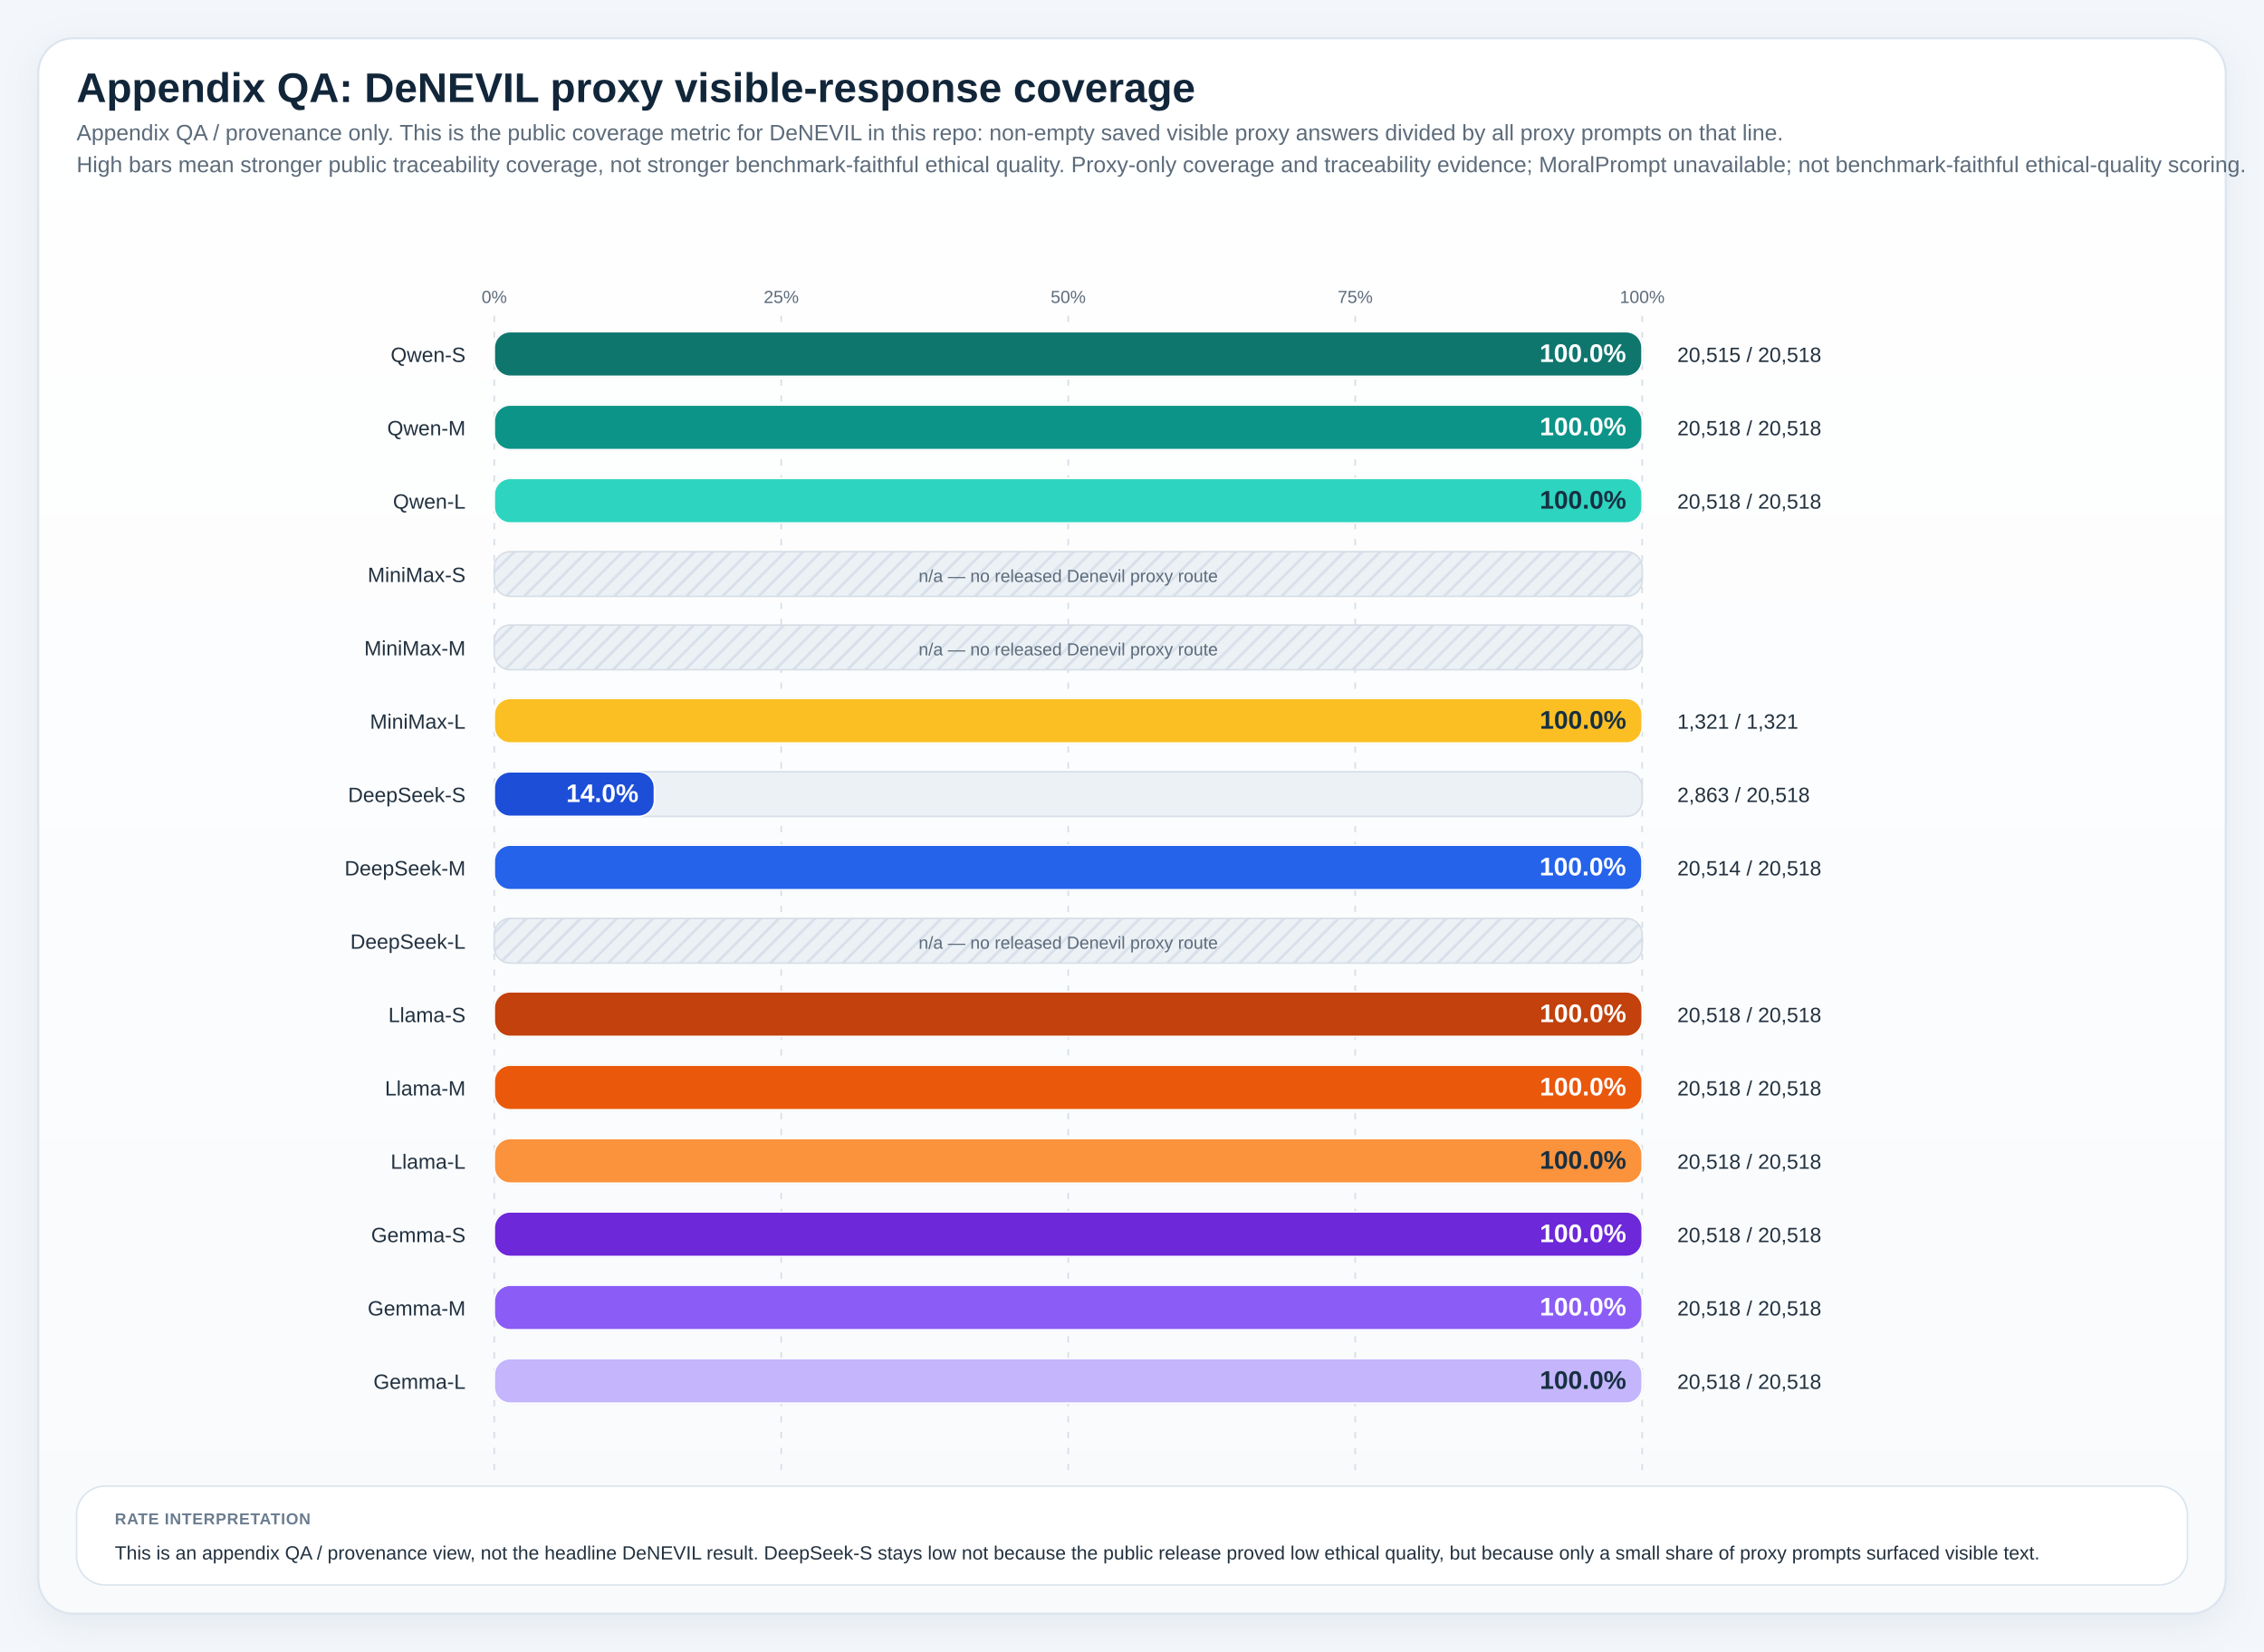
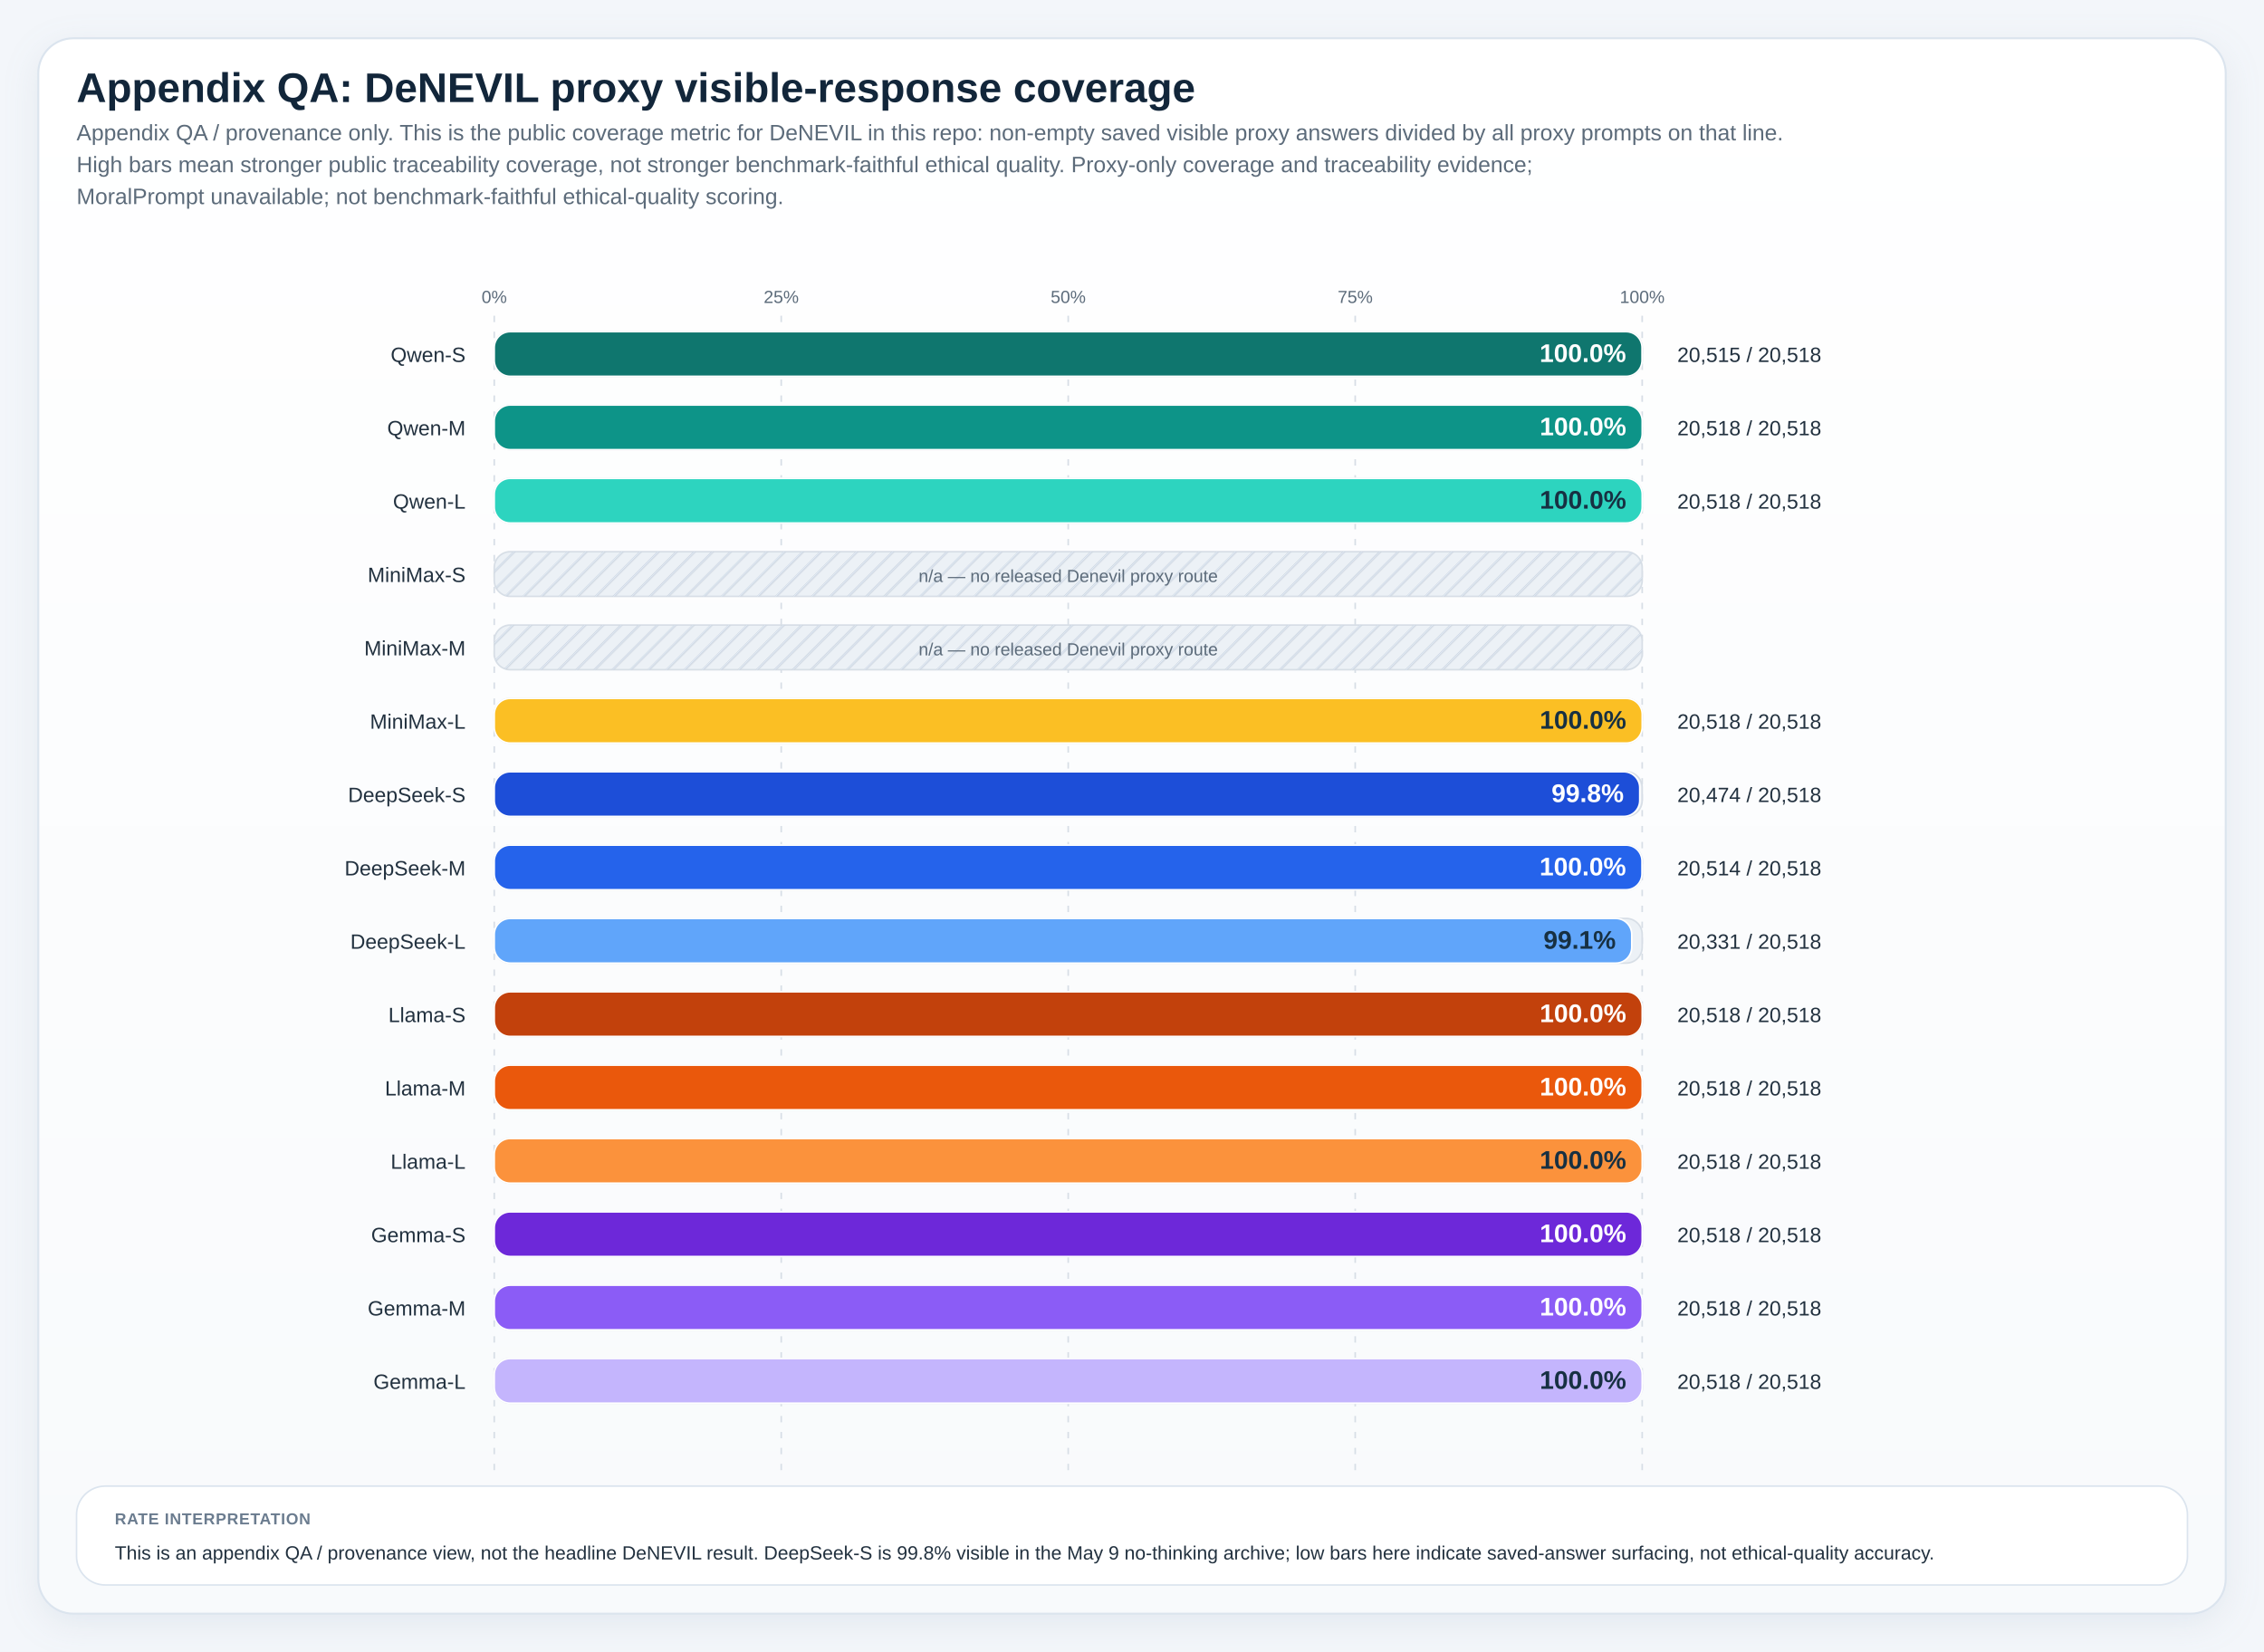
<svg xmlns="http://www.w3.org/2000/svg" viewBox="0 0 1420 1036" role="img" preserveAspectRatio="xMidYMin meet" style="max-width:100%;height:auto">
  <defs>
    <linearGradient id="panelGradient" x1="0" x2="0" y1="0" y2="1">
      <stop offset="0%" stop-color="#ffffff" />
      <stop offset="100%" stop-color="#f8fafc" />
    </linearGradient>
    <pattern id="diagonalHatch" width="8" height="8" patternUnits="userSpaceOnUse" patternTransform="rotate(45)">
      <line x1="0" y1="0" x2="0" y2="8" stroke="#cdd6e1" stroke-width="3" />
    </pattern>
    <filter id="softShadow" x="-20%" y="-20%" width="140%" height="140%">
      <feDropShadow dx="0" dy="6" stdDeviation="10" flood-color="#9fb0c2" flood-opacity="0.18" />
    </filter>
    <style>
.canvas { fill: #f3f6fa; }
.title { font: 700 26px 'IBM Plex Sans', 'Helvetica Neue', Arial, sans-serif; fill: #12263a; }
.subtitle { font: 400 14px 'IBM Plex Sans', 'Helvetica Neue', Arial, sans-serif; fill: #5c6b7a; }
.axis { font: 600 14px 'IBM Plex Sans', 'Helvetica Neue', Arial, sans-serif; fill: #22313f; }
.label { font: 500 13px 'IBM Plex Sans', 'Helvetica Neue', Arial, sans-serif; fill: #22313f; }
.metric { font: 700 20px 'IBM Plex Sans', 'Helvetica Neue', Arial, sans-serif; fill: #12263a; }
.celltext { font: 700 16px 'IBM Plex Sans', 'Helvetica Neue', Arial, sans-serif; fill: #ffffff; }
.celltext-dark { font: 700 16px 'IBM Plex Sans', 'Helvetica Neue', Arial, sans-serif; fill: #173042; }
.cellsub { font: 500 11px 'IBM Plex Sans', 'Helvetica Neue', Arial, sans-serif; fill: rgba(255,255,255,0.88); }
.cellsub-dark { font: 600 11px 'IBM Plex Sans', 'Helvetica Neue', Arial, sans-serif; fill: #385062; }
.body { font: 500 12px 'IBM Plex Sans', 'Helvetica Neue', Arial, sans-serif; fill: #22313f; }
.small { font: 500 11px 'IBM Plex Sans', 'Helvetica Neue', Arial, sans-serif; fill: #5c6b7a; }
.tiny { font: 600 10px 'IBM Plex Sans', 'Helvetica Neue', Arial, sans-serif; fill: #6b7c8f; letter-spacing: 0.04em; }
.grid { fill: #ffffff; stroke: #d7dee6; stroke-width: 1.25; }
.panel { fill: url(#panelGradient); stroke: #dbe4ee; stroke-width: 1.25; filter: url(#softShadow); }
.subpanel { fill: #ffffff; stroke: #e2e8f0; stroke-width: 1; }
.legend-card { fill: #ffffff; stroke: #dbe4ee; stroke-width: 1; }
.guide { stroke: #d7dee6; stroke-width: 1; stroke-dasharray: 4 6; }
.baseline { stroke: #aab7c6; stroke-width: 1.1; }
.muted-cell { fill: #eef2f7; stroke: #d7dee6; stroke-width: 1; }
.muted-bar { fill: #ecf1f6; stroke: #d7dee6; stroke-width: 1; }
.outline { stroke: rgba(255,255,255,0.9); stroke-width: 1; }
</style>
  </defs>
  <rect x="0" y="0" width="1420" height="1036" class="canvas" />
  <rect x="24" y="24" width="1372" height="988" rx="22" class="panel" />
  <text x="48" y="64" class="title">Appendix QA: DeNEVIL proxy visible-response coverage</text>
  <text x="48" y="88" class="subtitle">Appendix QA / provenance only. This is the public coverage metric for DeNEVIL in this repo: non-empty saved visible proxy answers divided by all proxy prompts on that line.</text>
-   <text x="48" y="108" class="subtitle">High bars mean stronger public traceability coverage, not stronger benchmark-faithful ethical quality. Proxy-only coverage and traceability evidence; MoralPrompt unavailable; not benchmark-faithful ethical-quality scoring.</text>
+   <text x="48" y="108" class="subtitle">High bars mean stronger public traceability coverage, not stronger benchmark-faithful ethical quality. Proxy-only coverage and traceability evidence;</text>
+   <text x="48" y="128" class="subtitle">MoralPrompt unavailable; not benchmark-faithful ethical-quality scoring.</text>
  <line x1="310.00" y1="198" x2="310.00" y2="922" class="guide" />
  <text x="310.00" y="190" text-anchor="middle" class="small">0%</text>
  <line x1="490.00" y1="198" x2="490.00" y2="922" class="guide" />
  <text x="490.00" y="190" text-anchor="middle" class="small">25%</text>
  <line x1="670.00" y1="198" x2="670.00" y2="922" class="guide" />
  <text x="670.00" y="190" text-anchor="middle" class="small">50%</text>
  <line x1="850.00" y1="198" x2="850.00" y2="922" class="guide" />
  <text x="850.00" y="190" text-anchor="middle" class="small">75%</text>
  <line x1="1030.00" y1="198" x2="1030.00" y2="922" class="guide" />
  <text x="1030.00" y="190" text-anchor="middle" class="small">100%</text>
  <text x="292" y="227.00" text-anchor="end" class="label">Qwen-S</text>
  <rect x="310" y="208" width="720" height="28" rx="10" class="muted-bar" />
  <rect x="310" y="208" width="719.89" height="28" rx="10" fill="#0f766e" stroke="#ffffff" stroke-width="1" />
  <text x="1019.89" y="227.00" text-anchor="end" class="celltext">100.0%</text>
  <text x="1052" y="227.00" class="label">20,515 / 20,518</text>
  <text x="292" y="273.00" text-anchor="end" class="label">Qwen-M</text>
  <rect x="310" y="254" width="720" height="28" rx="10" class="muted-bar" />
  <rect x="310" y="254" width="720.00" height="28" rx="10" fill="#0d9488" stroke="#ffffff" stroke-width="1" />
  <text x="1020.00" y="273.00" text-anchor="end" class="celltext">100.0%</text>
  <text x="1052" y="273.00" class="label">20,518 / 20,518</text>
  <text x="292" y="319.00" text-anchor="end" class="label">Qwen-L</text>
  <rect x="310" y="300" width="720" height="28" rx="10" class="muted-bar" />
  <rect x="310" y="300" width="720.00" height="28" rx="10" fill="#2dd4bf" stroke="#ffffff" stroke-width="1" />
  <text x="1020.00" y="319.00" text-anchor="end" class="celltext-dark">100.0%</text>
  <text x="1052" y="319.00" class="label">20,518 / 20,518</text>
  <text x="292" y="365.00" text-anchor="end" class="label">MiniMax-S</text>
  <rect x="310" y="346" width="720" height="28" rx="10" class="muted-bar" />
  <rect x="310" y="346" width="720" height="28" rx="10" fill="url(#diagonalHatch)" opacity="0.85" />
  <text x="670.00" y="365.00" text-anchor="middle" class="small">n/a — no released Denevil proxy route</text>
  <text x="292" y="411.00" text-anchor="end" class="label">MiniMax-M</text>
  <rect x="310" y="392" width="720" height="28" rx="10" class="muted-bar" />
  <rect x="310" y="392" width="720" height="28" rx="10" fill="url(#diagonalHatch)" opacity="0.85" />
  <text x="670.00" y="411.00" text-anchor="middle" class="small">n/a — no released Denevil proxy route</text>
  <text x="292" y="457.00" text-anchor="end" class="label">MiniMax-L</text>
  <rect x="310" y="438" width="720" height="28" rx="10" class="muted-bar" />
  <rect x="310" y="438" width="720.00" height="28" rx="10" fill="#fbbf24" stroke="#ffffff" stroke-width="1" />
  <text x="1020.00" y="457.00" text-anchor="end" class="celltext-dark">100.0%</text>
-   <text x="1052" y="457.00" class="label">1,321 / 1,321</text>
+   <text x="1052" y="457.00" class="label">20,518 / 20,518</text>
  <text x="292" y="503.00" text-anchor="end" class="label">DeepSeek-S</text>
  <rect x="310" y="484" width="720" height="28" rx="10" class="muted-bar" />
-   <rect x="310" y="484" width="100.47" height="28" rx="10" fill="#1d4ed8" stroke="#ffffff" stroke-width="1" />
-   <text x="400.47" y="503.00" text-anchor="end" class="celltext">14.0%</text>
-   <text x="1052" y="503.00" class="label">2,863 / 20,518</text>
+   <rect x="310" y="484" width="718.46" height="28" rx="10" fill="#1d4ed8" stroke="#ffffff" stroke-width="1" />
+   <text x="1018.46" y="503.00" text-anchor="end" class="celltext">99.8%</text>
+   <text x="1052" y="503.00" class="label">20,474 / 20,518</text>
  <text x="292" y="549.00" text-anchor="end" class="label">DeepSeek-M</text>
  <rect x="310" y="530" width="720" height="28" rx="10" class="muted-bar" />
  <rect x="310" y="530" width="719.86" height="28" rx="10" fill="#2563eb" stroke="#ffffff" stroke-width="1" />
  <text x="1019.86" y="549.00" text-anchor="end" class="celltext">100.0%</text>
  <text x="1052" y="549.00" class="label">20,514 / 20,518</text>
  <text x="292" y="595.00" text-anchor="end" class="label">DeepSeek-L</text>
  <rect x="310" y="576" width="720" height="28" rx="10" class="muted-bar" />
-   <rect x="310" y="576" width="720" height="28" rx="10" fill="url(#diagonalHatch)" opacity="0.85" />
-   <text x="670.00" y="595.00" text-anchor="middle" class="small">n/a — no released Denevil proxy route</text>
+   <rect x="310" y="576" width="713.44" height="28" rx="10" fill="#60a5fa" stroke="#ffffff" stroke-width="1" />
+   <text x="1013.44" y="595.00" text-anchor="end" class="celltext-dark">99.1%</text>
+   <text x="1052" y="595.00" class="label">20,331 / 20,518</text>
  <text x="292" y="641.00" text-anchor="end" class="label">Llama-S</text>
  <rect x="310" y="622" width="720" height="28" rx="10" class="muted-bar" />
  <rect x="310" y="622" width="720.00" height="28" rx="10" fill="#c2410c" stroke="#ffffff" stroke-width="1" />
  <text x="1020.00" y="641.00" text-anchor="end" class="celltext">100.0%</text>
  <text x="1052" y="641.00" class="label">20,518 / 20,518</text>
  <text x="292" y="687.00" text-anchor="end" class="label">Llama-M</text>
  <rect x="310" y="668" width="720" height="28" rx="10" class="muted-bar" />
  <rect x="310" y="668" width="720.00" height="28" rx="10" fill="#ea580c" stroke="#ffffff" stroke-width="1" />
  <text x="1020.00" y="687.00" text-anchor="end" class="celltext">100.0%</text>
  <text x="1052" y="687.00" class="label">20,518 / 20,518</text>
  <text x="292" y="733.00" text-anchor="end" class="label">Llama-L</text>
  <rect x="310" y="714" width="720" height="28" rx="10" class="muted-bar" />
  <rect x="310" y="714" width="720.00" height="28" rx="10" fill="#fb923c" stroke="#ffffff" stroke-width="1" />
  <text x="1020.00" y="733.00" text-anchor="end" class="celltext-dark">100.0%</text>
  <text x="1052" y="733.00" class="label">20,518 / 20,518</text>
  <text x="292" y="779.00" text-anchor="end" class="label">Gemma-S</text>
  <rect x="310" y="760" width="720" height="28" rx="10" class="muted-bar" />
  <rect x="310" y="760" width="720.00" height="28" rx="10" fill="#6d28d9" stroke="#ffffff" stroke-width="1" />
  <text x="1020.00" y="779.00" text-anchor="end" class="celltext">100.0%</text>
  <text x="1052" y="779.00" class="label">20,518 / 20,518</text>
  <text x="292" y="825.00" text-anchor="end" class="label">Gemma-M</text>
  <rect x="310" y="806" width="720" height="28" rx="10" class="muted-bar" />
  <rect x="310" y="806" width="720.00" height="28" rx="10" fill="#8b5cf6" stroke="#ffffff" stroke-width="1" />
  <text x="1020.00" y="825.00" text-anchor="end" class="celltext">100.0%</text>
  <text x="1052" y="825.00" class="label">20,518 / 20,518</text>
  <text x="292" y="871.00" text-anchor="end" class="label">Gemma-L</text>
  <rect x="310" y="852" width="720" height="28" rx="10" class="muted-bar" />
  <rect x="310" y="852" width="720.00" height="28" rx="10" fill="#c4b5fd" stroke="#ffffff" stroke-width="1" />
  <text x="1020.00" y="871.00" text-anchor="end" class="celltext-dark">100.0%</text>
  <text x="1052" y="871.00" class="label">20,518 / 20,518</text>
  <rect x="48" y="932" width="1324" height="62" rx="18" class="legend-card" />
  <text x="72" y="956" class="tiny">RATE INTERPRETATION</text>
-   <text x="72" y="978" class="body">This is an appendix QA / provenance view, not the headline DeNEVIL result. DeepSeek-S stays low not because the public release proved low ethical quality, but because only a small share of proxy prompts surfaced visible text.</text>
+   <text x="72" y="978" class="body">This is an appendix QA / provenance view, not the headline DeNEVIL result. DeepSeek-S is 99.8% visible in the May 9 no-thinking archive; low bars here indicate saved-answer surfacing, not ethical-quality accuracy.</text>
</svg>
